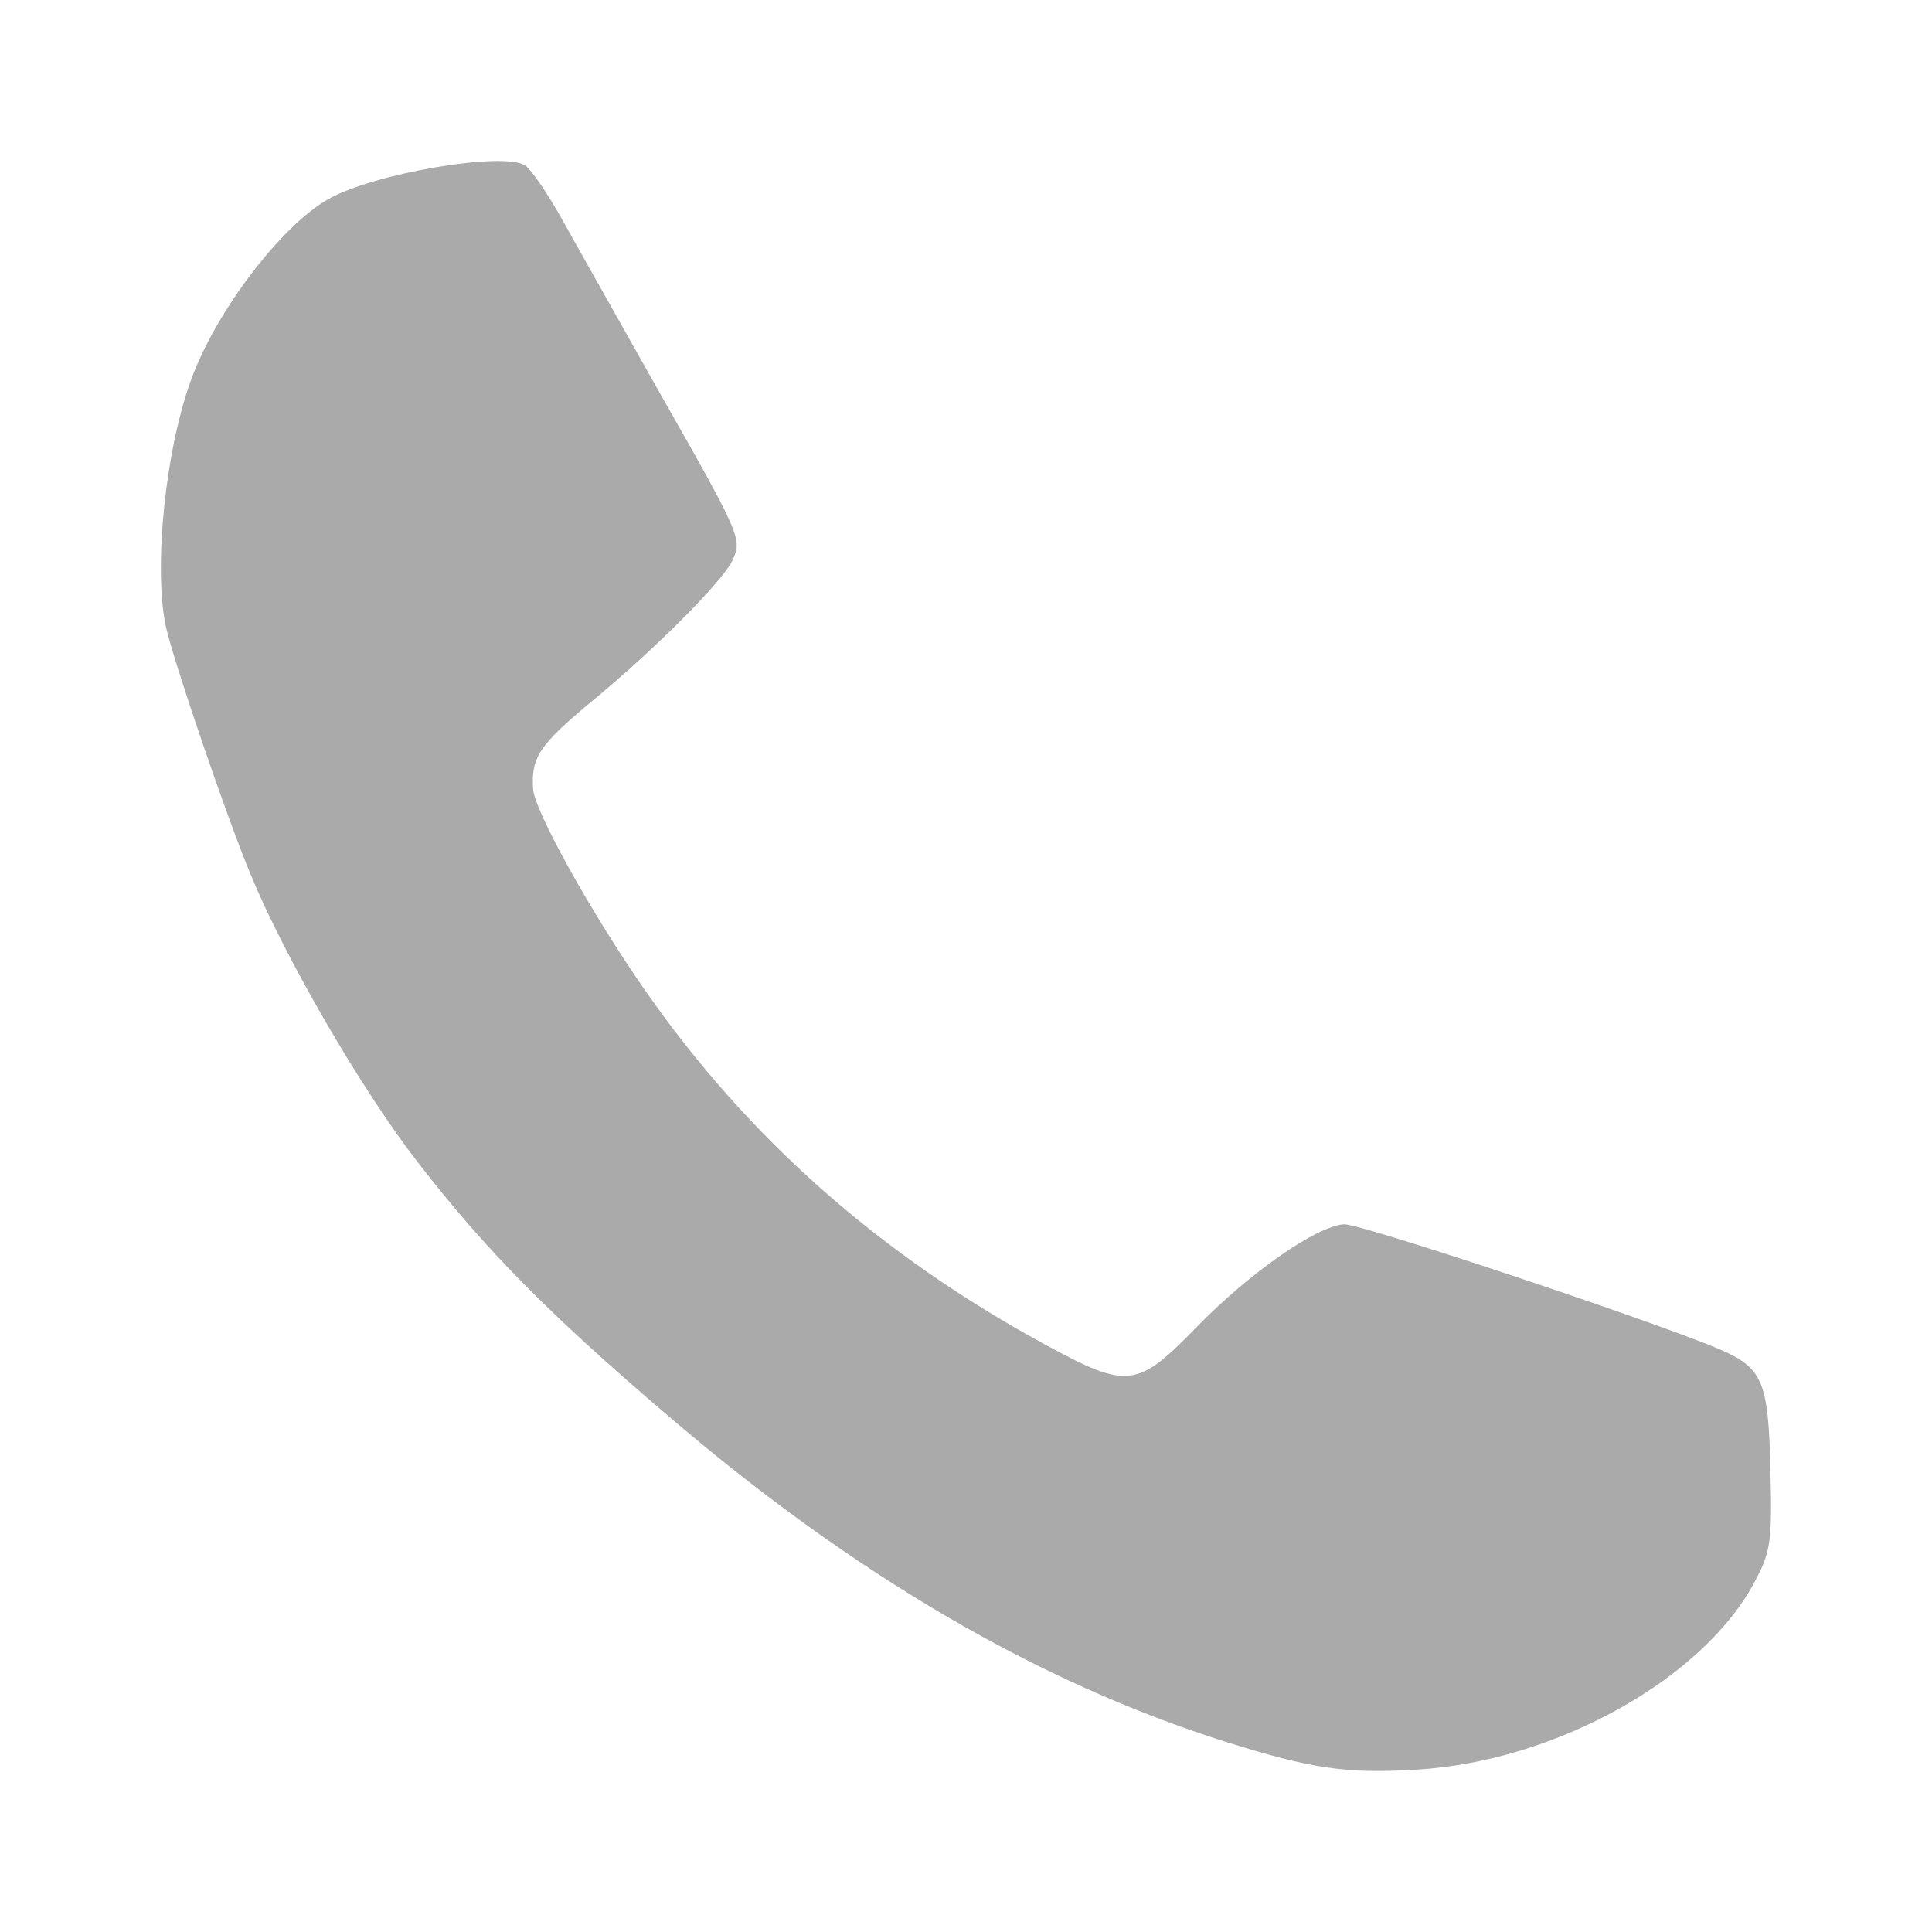
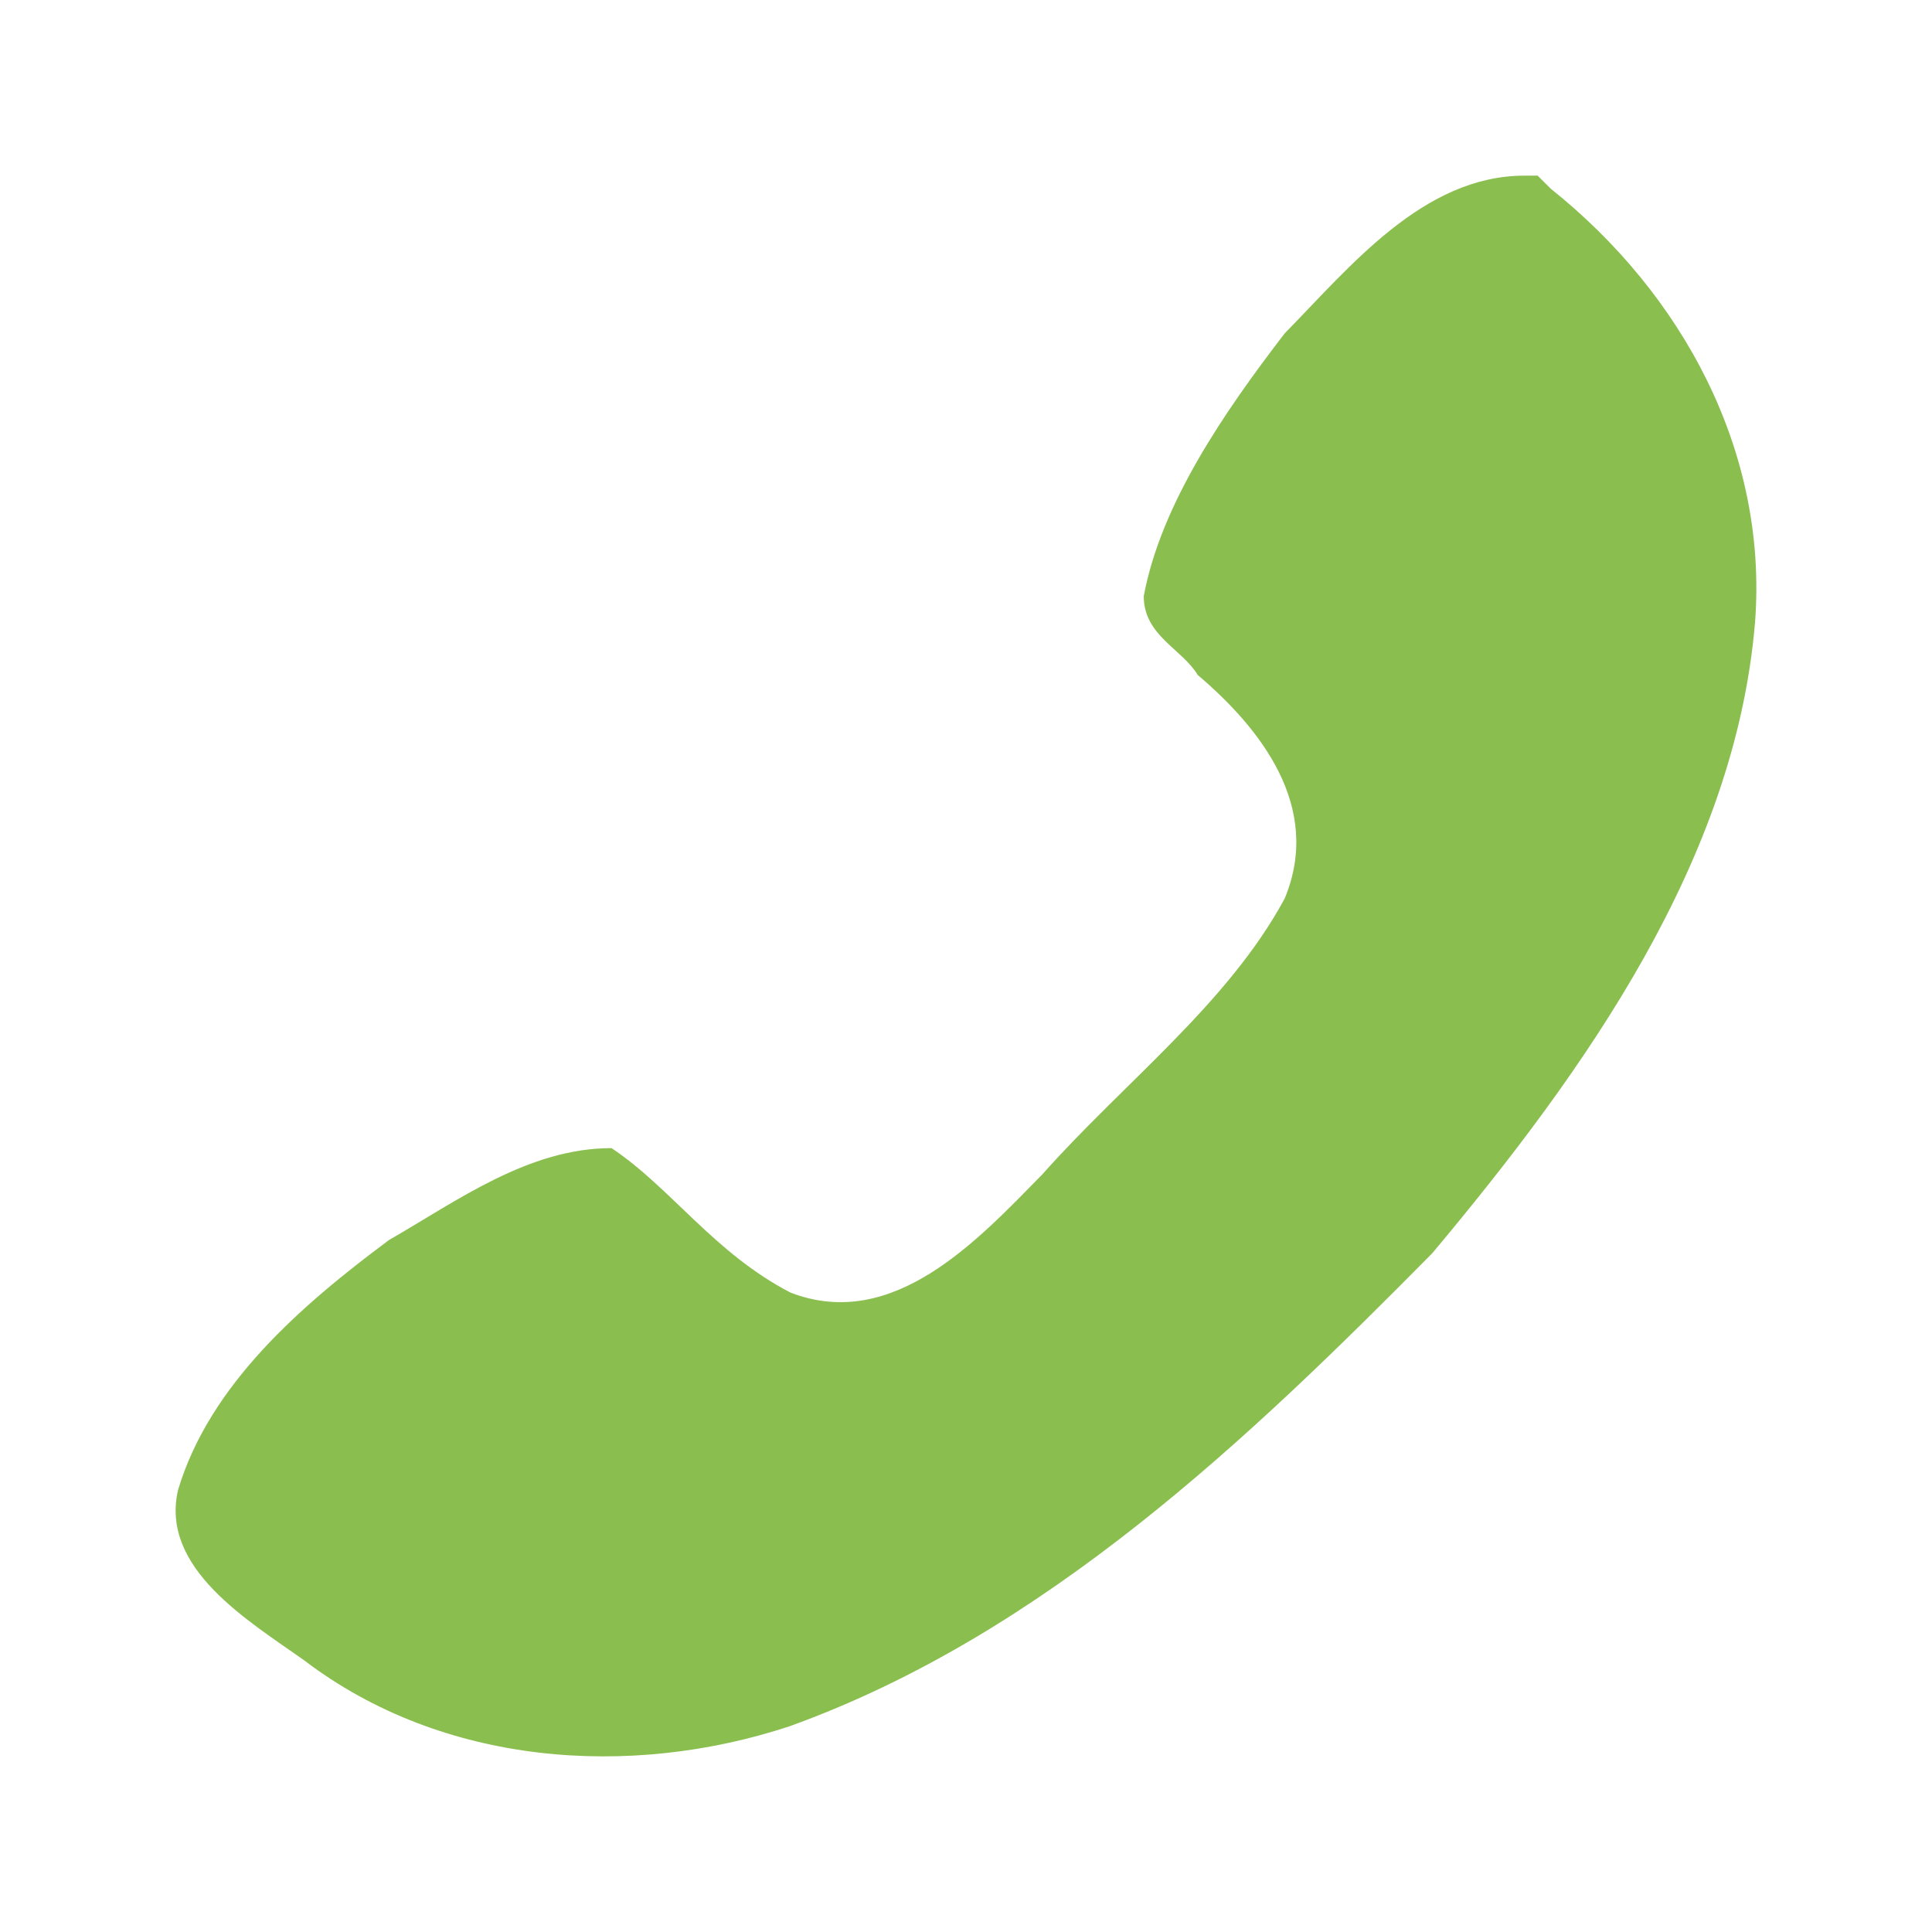
<svg xmlns="http://www.w3.org/2000/svg" width="22" height="22" viewBox="0 0 22 22">
-   <path style="fill:#aaa" d="M 1.891 7.145 C 1.98 7.539 2.57 9.273 2.852 9.953 C 3.242 10.902 4.121 12.418 4.766 13.246 C 5.531 14.234 6.246 14.961 7.625 16.137 C 9.738 17.941 11.82 19.156 13.949 19.832 C 14.934 20.141 15.32 20.199 16.117 20.152 C 17.715 20.062 19.418 19.109 19.996 17.984 C 20.164 17.664 20.18 17.535 20.16 16.738 C 20.137 15.727 20.074 15.578 19.578 15.363 C 18.781 15.027 15.496 13.934 15.305 13.941 C 14.992 13.961 14.23 14.492 13.625 15.113 C 12.949 15.809 12.84 15.82 11.91 15.316 C 10.02 14.289 8.523 12.965 7.348 11.281 C 6.738 10.406 6.082 9.23 6.07 8.98 C 6.047 8.621 6.145 8.48 6.746 7.98 C 7.457 7.395 8.227 6.621 8.34 6.383 C 8.453 6.137 8.445 6.113 7.496 4.445 C 7.055 3.66 6.559 2.785 6.402 2.5 C 6.242 2.215 6.055 1.938 5.984 1.887 C 5.754 1.719 4.25 1.973 3.734 2.27 C 3.207 2.57 2.48 3.52 2.191 4.285 C 1.887 5.082 1.742 6.465 1.891 7.145 Z " />
+   <g style="fill:#8abf50" transform="matrix(1.50015 0 0 1.49644 -121.1043 -1117.337)">
+     <path d="m 92.3,748 c -0.77,0 -1.33,0.7 -1.82,1.2 -0.46,0.6 -0.94,1.3 -1.07,2 0,0.3 0.29,0.4 0.41,0.6 0.47,0.4 0.95,1 0.66,1.7 -0.43,0.8 -1.22,1.4 -1.84,2.1 -0.49,0.5 -1.13,1.2 -1.91,0.9 -0.58,-0.3 -0.91,-0.8 -1.36,-1.1 -0.63,0 -1.17,0.4 -1.69,0.7 -0.67,0.5 -1.36,1.1 -1.6,1.9 -0.14,0.6 0.54,1 0.96,1.3 1.05,0.8 2.47,0.9 3.68,0.5 1.94,-0.7 3.5,-2.2 4.88,-3.6 1.17,-1.4 2.3,-3 2.45,-4.8 0.1,-1.3 -0.55,-2.5 -1.55,-3.3 l -0.1,-0.1 -0.1,0 z" />
+   </g>
</svg>
